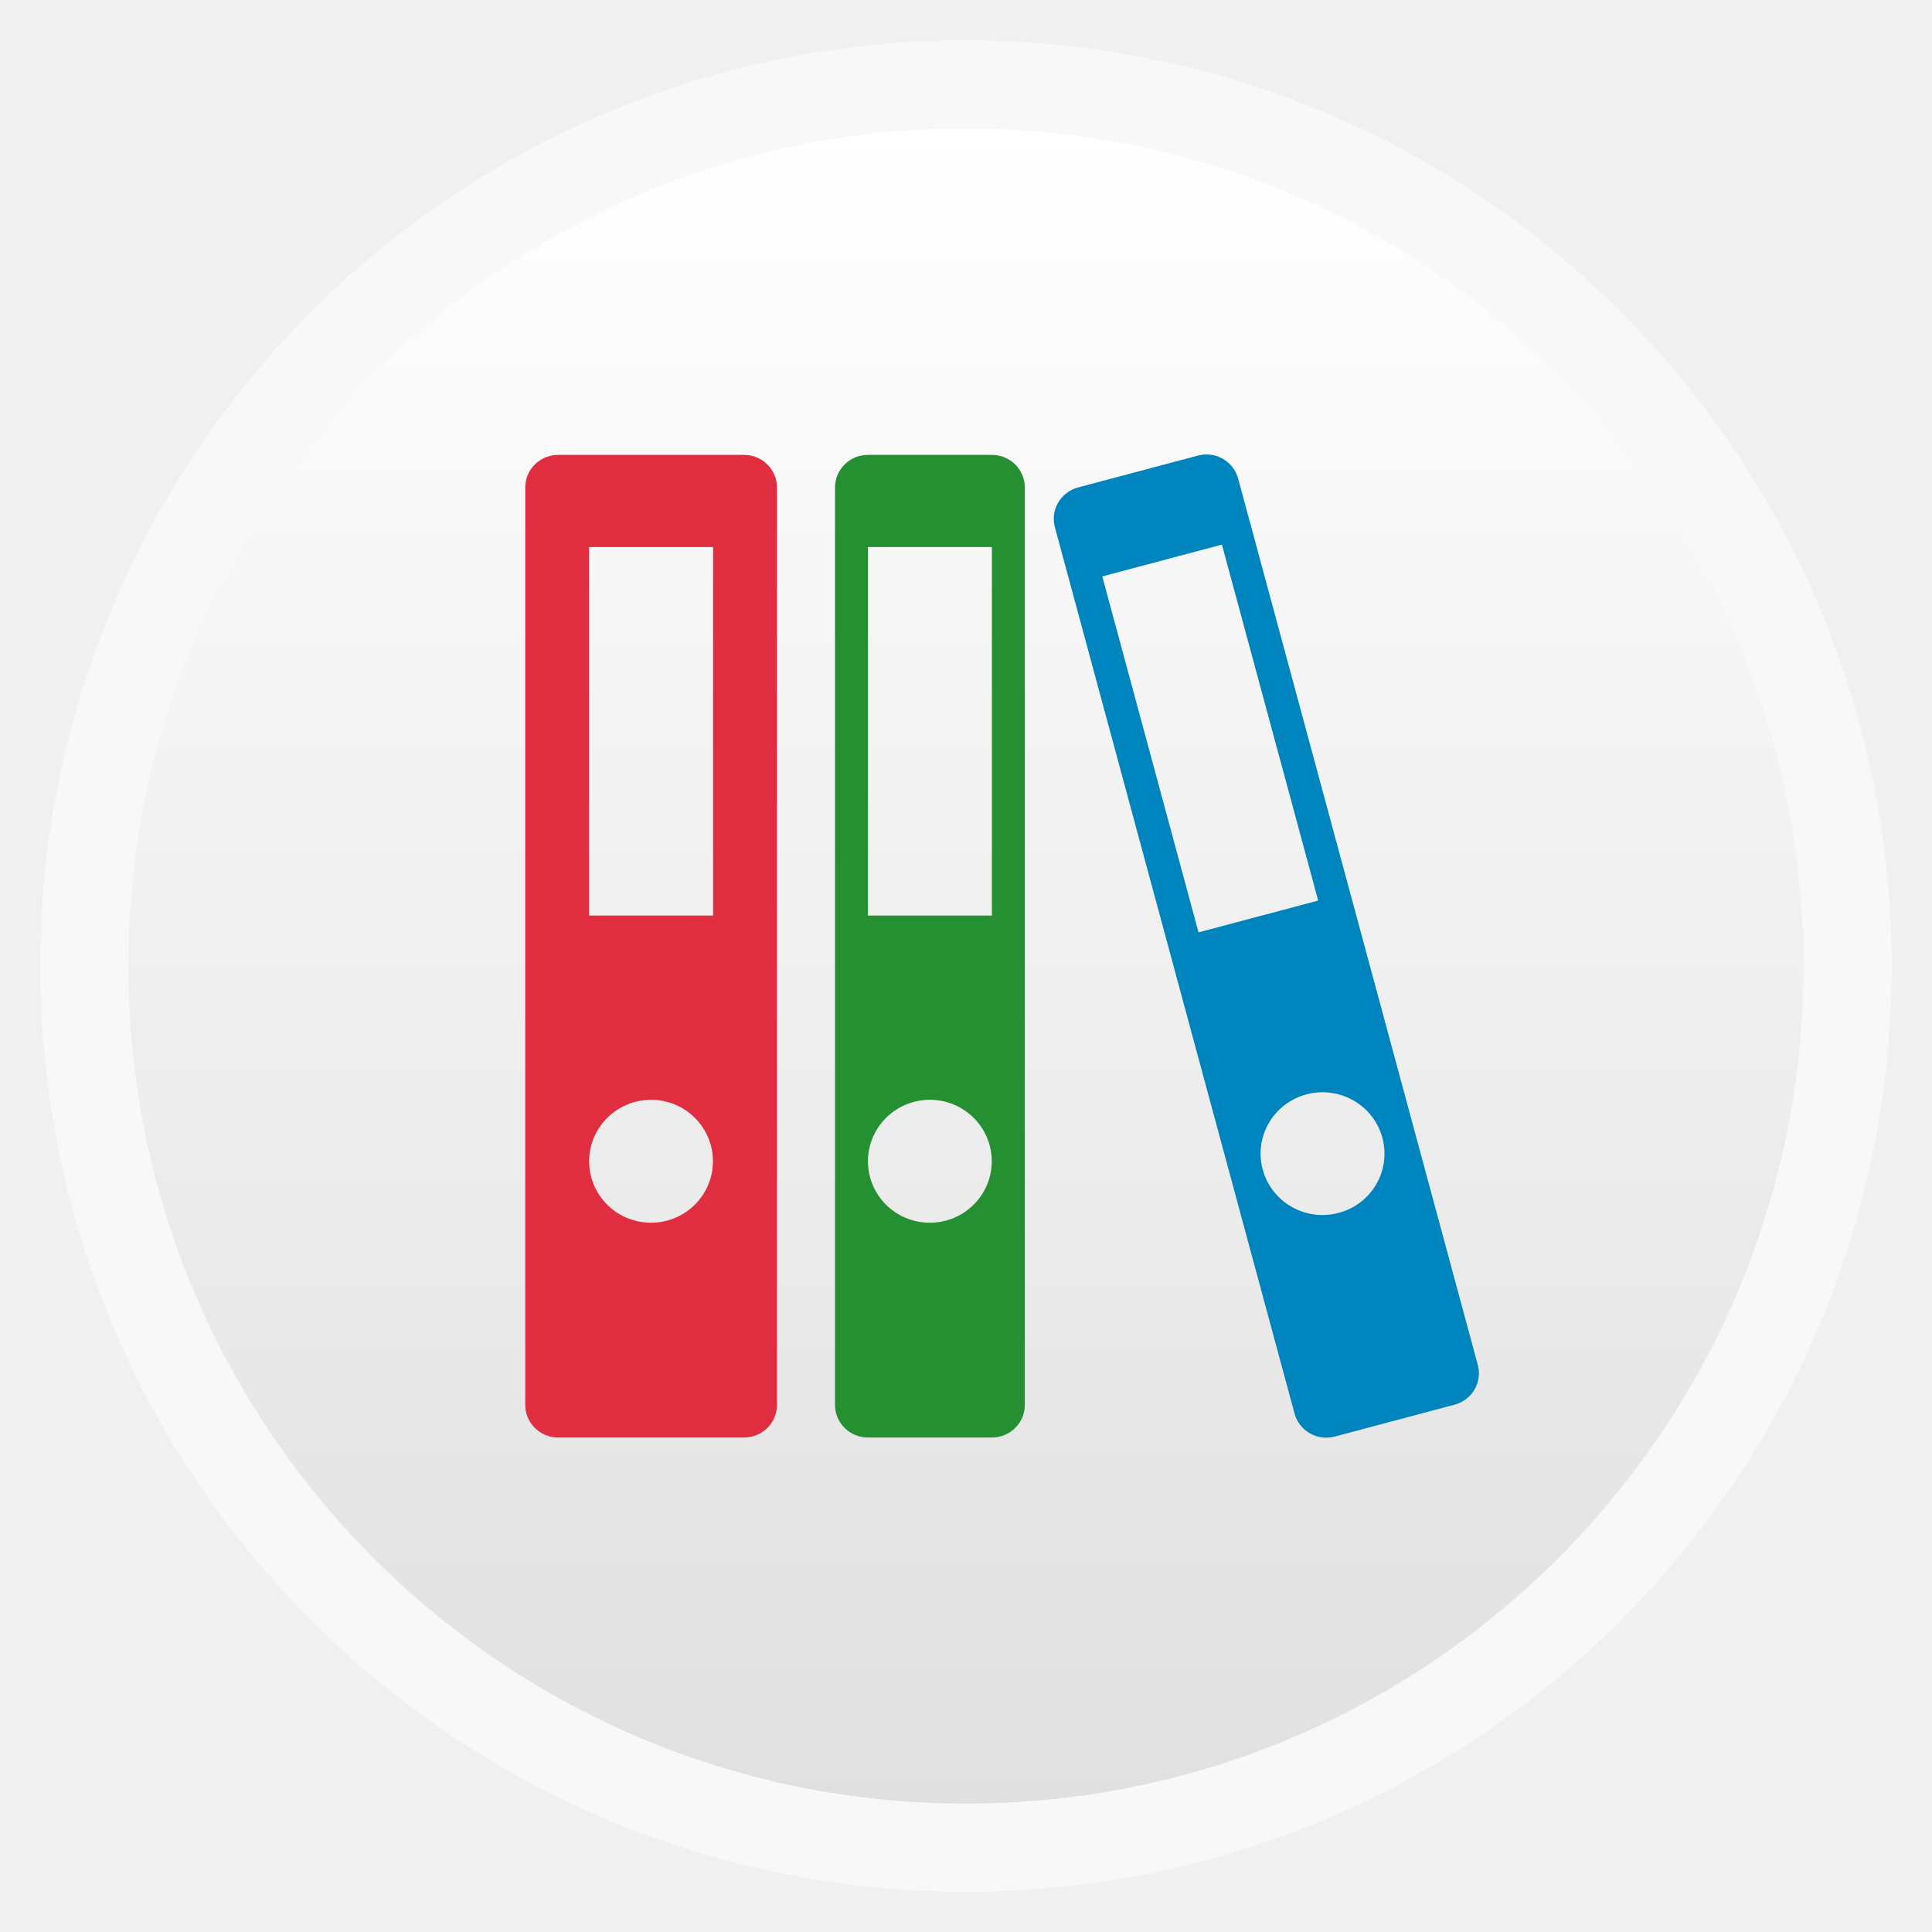
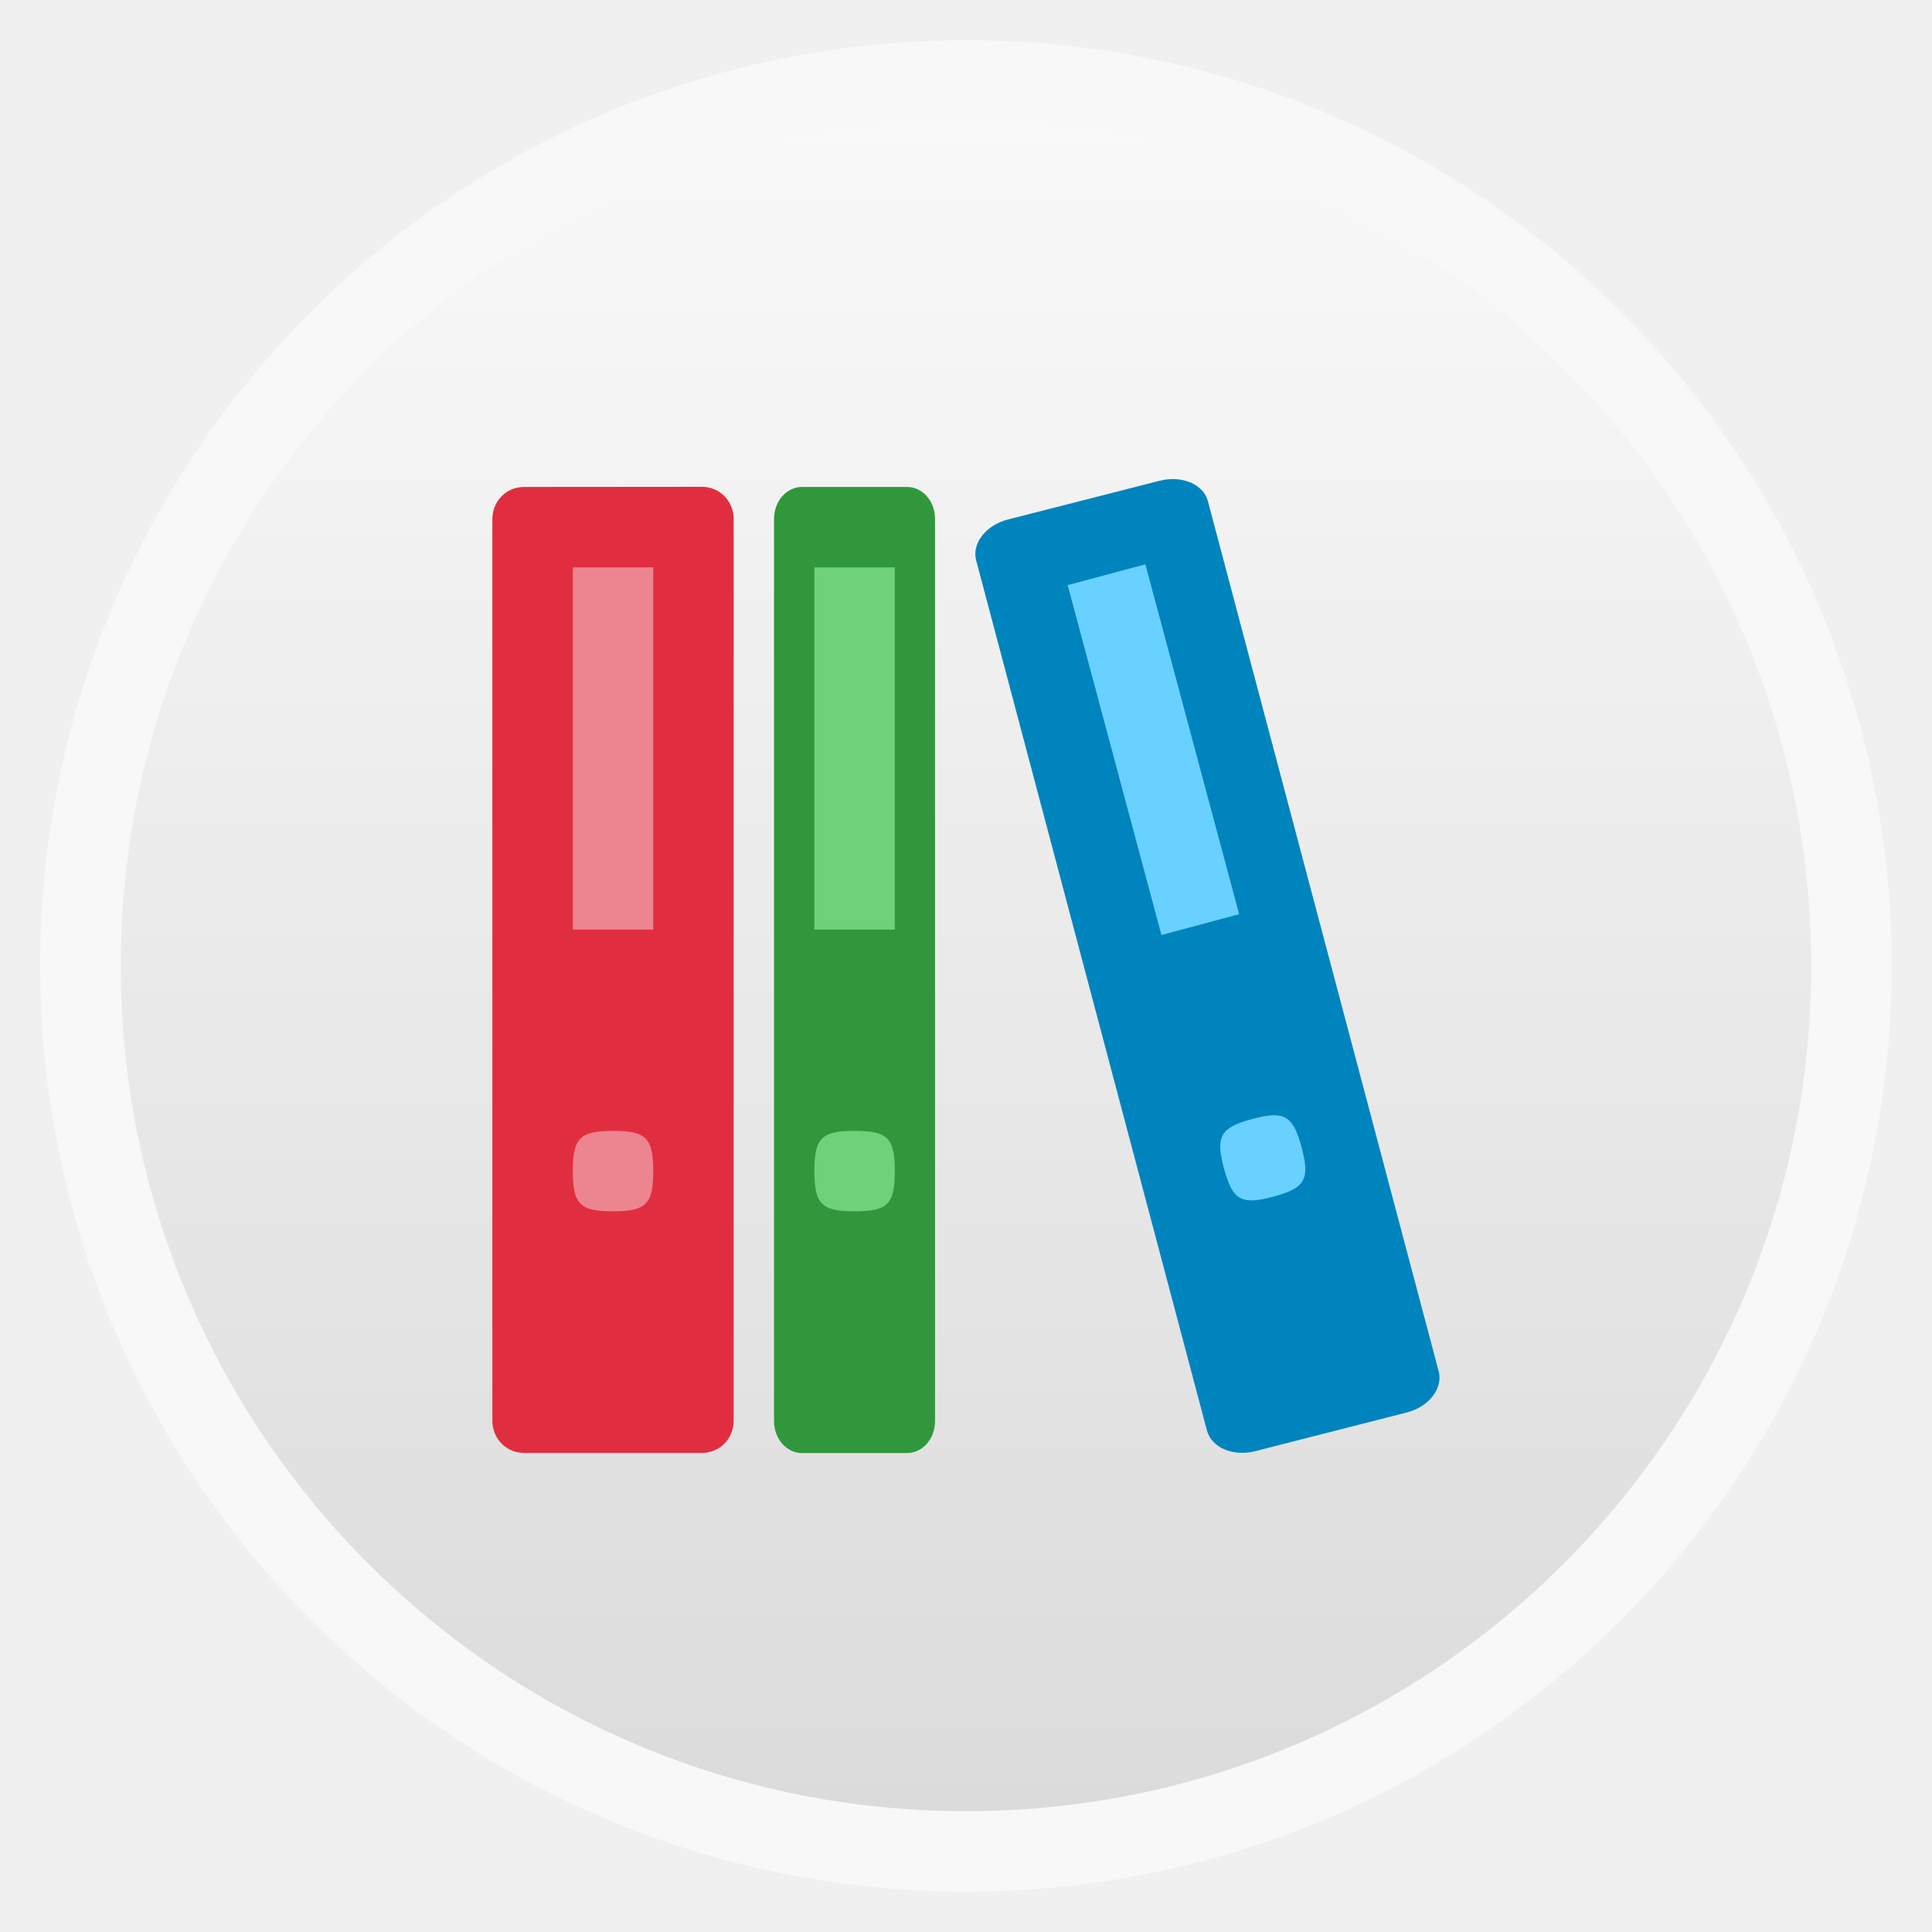
<svg xmlns="http://www.w3.org/2000/svg" xmlns:xlink="http://www.w3.org/1999/xlink" width="48" viewBox="0 0 13.547 13.547" height="48">
  <defs>
    <linearGradient id="linearGradient4460">
-       <stop offset="0" style="stop-color:#e0e0e0" />
-       <stop offset="1" style="stop-color:#fff" />
+       <stop offset="0" style="stop-color:#dbdbdb" />
+       <stop offset="1" style="stop-color:#f9f9f9" />
    </linearGradient>
-     <linearGradient gradientTransform="matrix(1.09524 0 0 1.09524 -133.0018 -9.56867)" xlink:href="#linearGradient4460" id="linearGradient4500" y1="279.096" y2="268.33" gradientUnits="userSpaceOnUse" x2="0" />
+     <linearGradient gradientTransform="matrix(1.10528 0 0 1.10528 -134.2829 -295.7705)" xlink:href="#linearGradient4460" id="linearGradient3016" y1="279.096" y2="268.33" gradientUnits="userSpaceOnUse" x2="0" />
  </defs>
-   <g style="fill-rule:evenodd" transform="translate(0 -283.4533)">
-     <rect width="12.982" x=".282" y="283.736" rx="6.491" height="12.982" style="opacity:.5;fill:#fff" />
-     <rect width="11.746" x=".9" y="284.354" rx="5.873" height="11.746" style="fill:url(#linearGradient4500)" />
+   <g style="fill-rule:evenodd">
+     <rect width="12.982" x=".282" y=".282" rx="6.491" height="12.982" style="opacity:.5;fill:#fff" />
+     <rect width="11.853" x=".847" y=".847" rx="5.926" height="11.853" style="fill:url(#linearGradient3016)" />
  </g>
-   <g transform="translate(0 -283.4533)">
-     <path style="fill:#e02e40" d="m 3.914,286.643 c -0.128,0 -0.231,0.102 -0.231,0.229 l 0,6.432 c 0,0.127 0.103,0.229 0.231,0.229 l 1.303,0 c 0.128,0 0.231,-0.102 0.231,-0.229 l 0,-6.432 c 0,-0.127 -0.103,-0.229 -0.231,-0.229 z m 0.217,0.646 0.869,0 0,2.584 -0.869,0 z m 0.434,3.876 c 0.24,0 0.434,0.193 0.434,0.431 0,0.238 -0.195,0.431 -0.434,0.431 -0.24,0 -0.434,-0.193 -0.434,-0.431 0,-0.238 0.195,-0.431 0.434,-0.431 z" />
-     <path style="fill:#259031" d="m 6.086,286.643 c -0.128,0 -0.231,0.102 -0.231,0.229 l 0,6.432 c 0,0.127 0.103,0.229 0.231,0.229 l 0.869,0 c 0.128,0 0.231,-0.102 0.231,-0.229 l 0,-6.432 c 0,-0.127 -0.103,-0.229 -0.231,-0.229 z m 0,0.646 0.869,0 0,2.584 -0.869,0 z m 0.434,3.876 c 0.24,0 0.434,0.193 0.434,0.431 0,0.238 -0.195,0.431 -0.434,0.431 -0.24,0 -0.434,-0.193 -0.434,-0.431 0,-0.238 0.195,-0.431 0.434,-0.431 z" />
-     <path style="fill:#0084be" d="m 7.56,286.871 c -0.124,0.033 -0.196,0.158 -0.163,0.28 l 1.68,6.213 c 0.033,0.123 0.159,0.195 0.283,0.162 l 0.839,-0.223 c 0.124,-0.033 0.196,-0.158 0.163,-0.28 l -1.68,-6.213 c -0.033,-0.123 -0.159,-0.195 -0.283,-0.162 z m 0.169,0.624 0.839,-0.223 0.675,2.496 -0.839,0.223 z m 1.432,3.632 c 0.232,-0.062 0.47,0.075 0.532,0.304 0.062,0.23 -0.075,0.466 -0.307,0.527 -0.232,0.062 -0.47,-0.075 -0.532,-0.304 -0.062,-0.23 0.075,-0.466 0.307,-0.527 z" />
+   <g transform="translate(-.21658 .02755)">
+     <path style="fill:#e02e40" d="m 3.89,3.387 c -0.123,0 -0.221,0.1 -0.221,0.225 l 0,6.324 C 3.669,10.06 3.767,10.16 3.89,10.16 l 1.25,0 c 0.123,0 0.221,-0.1 0.221,-0.225 l 0,-6.324 c 0,-0.125 -0.099,-0.225 -0.221,-0.225 z" />
+     <path style="fill:#ed8590" d="m 4.233,3.951 0,2.54 0.564,0 0,-2.54 -0.564,0 z m 0.282,3.951 c -0.23,0 -0.282,0.048 -0.282,0.282 0,0.234 0.052,0.282 0.282,0.282 0.23,0 0.282,-0.048 0.282,-0.282 0,-0.234 -0.052,-0.282 -0.282,-0.282 z" />
+   </g>
+   <g transform="translate(-.21658 .02755)">
+     <path style="fill:#31973c" d="m 5.84,3.387 c -0.109,0 -0.196,0.1 -0.196,0.225 l 0,6.324 c 0,0.125 0.087,0.225 0.196,0.225 l 0.737,0 c 0.109,0 0.196,-0.1 0.196,-0.225 l 0,-6.324 c 0,-0.125 -0.087,-0.225 -0.196,-0.225 z" />
+     <path style="fill:#6fd17a" d="m 5.927,3.951 0,2.54 0.564,0 0,-2.54 -0.564,0 z m 0.282,3.951 c -0.23,0 -0.282,0.048 -0.282,0.282 0,0.234 0.052,0.282 0.282,0.282 0.23,0 0.282,-0.048 0.282,-0.282 0,-0.234 -0.052,-0.282 -0.282,-0.282 z" />
+   </g>
+   <g transform="matrix(.96593 -.25882 .25882 .96593 -1.98701 2.55084)">
+     <path style="fill:#0084be" d="M 8.465,3.398 C 8.304,3.396 8.174,3.494 8.174,3.618 l -0.016,6.311 c -3.171e-4,0.125 0.129,0.226 0.29,0.228 l 1.095,0.013 c 0.161,0.002 0.291,-0.096 0.292,-0.221 l 0.016,-6.311 C 9.852,3.514 9.722,3.413 9.561,3.411 z" />
+     <path style="fill:#69d1ff" d="m 8.749,3.951 0,2.54 0.564,0 0,-2.54 -0.564,0 z m 0.282,3.951 c -0.23,0 -0.282,0.048 -0.282,0.282 0,0.234 0.052,0.282 0.282,0.282 0.23,0 0.282,-0.048 0.282,-0.282 0,-0.234 -0.052,-0.282 -0.282,-0.282 z" />
  </g>
</svg>
